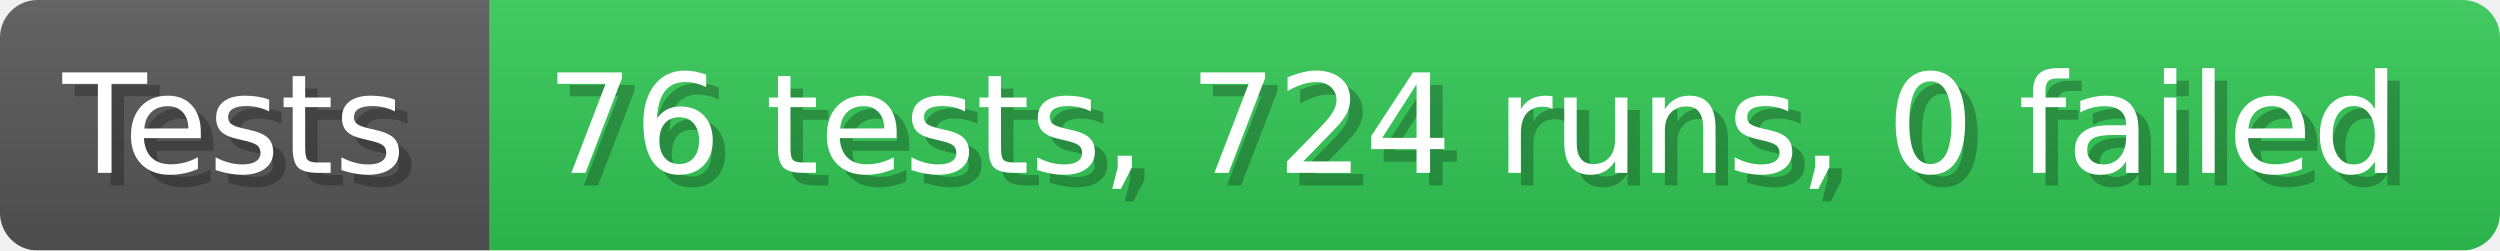
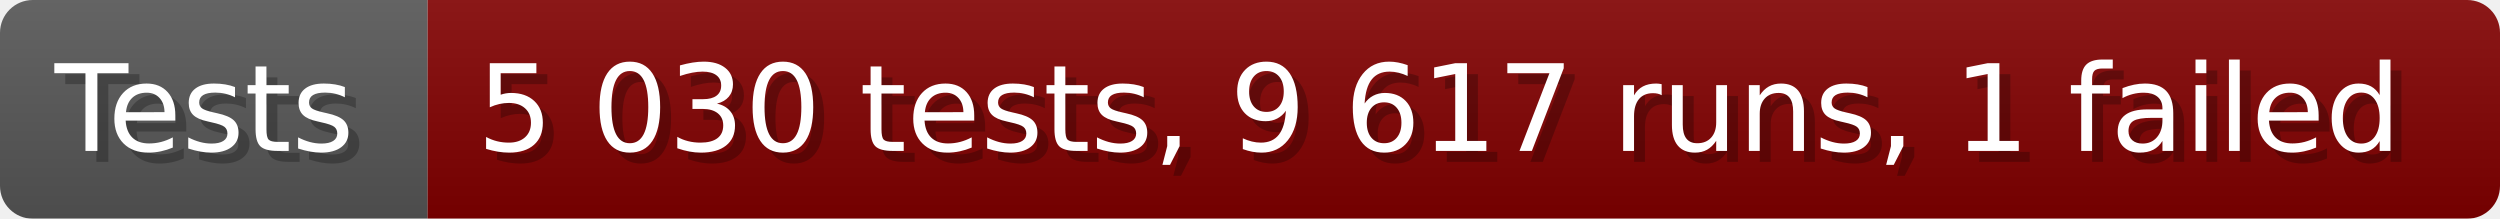
- <svg xmlns="http://www.w3.org/2000/svg" width="199.6" height="20" viewBox="0 0 1996 200" role="img" aria-label="Tests: 76 tests, 724 runs, 0 failed">
+ <svg xmlns="http://www.w3.org/2000/svg" width="228.6" height="20" viewBox="0 0 2286 200" role="img" aria-label="Tests: 5 030 tests, 9 617 runs, 1 failed">
  <linearGradient id="a" x2="0" y2="100%">
    <stop offset="0" stop-opacity=".1" stop-color="#EEE" />
    <stop offset="1" stop-opacity=".1" />
  </linearGradient>
  <mask id="m">
-     <rect width="1996" height="200" rx="30" fill="#FFF" />
+     <rect width="2286" height="200" rx="30" fill="#FFF" />
  </mask>
  <g mask="url(#m)">
    <rect width="391" height="200" fill="#555" />
-     <rect width="1605" height="200" fill="#31c653" x="391" />
-     <rect width="1996" height="200" fill="url(#a)" />
+     <rect width="1895" height="200" fill="#800000" x="391" />
+     <rect width="2286" height="200" fill="url(#a)" />
  </g>
  <g aria-hidden="true" fill="#fff" text-anchor="start" font-family="Verdana,DejaVu Sans,sans-serif" font-size="110">
    <text x="60" y="148" textLength="291" fill="#000" opacity="0.25">Tests</text>
    <text x="50" y="138" textLength="291">Tests</text>
-     <text x="446" y="148" textLength="1505" fill="#000" opacity="0.25">76 tests, 724 runs, 0 failed</text>
-     <text x="436" y="138" textLength="1505">76 tests, 724 runs, 0 failed</text>
+     <text x="446" y="148" textLength="1795" fill="#000" opacity="0.25">5 030 tests, 9 617 runs, 1 failed</text>
+     <text x="436" y="138" textLength="1795">5 030 tests, 9 617 runs, 1 failed</text>
  </g>
</svg>
